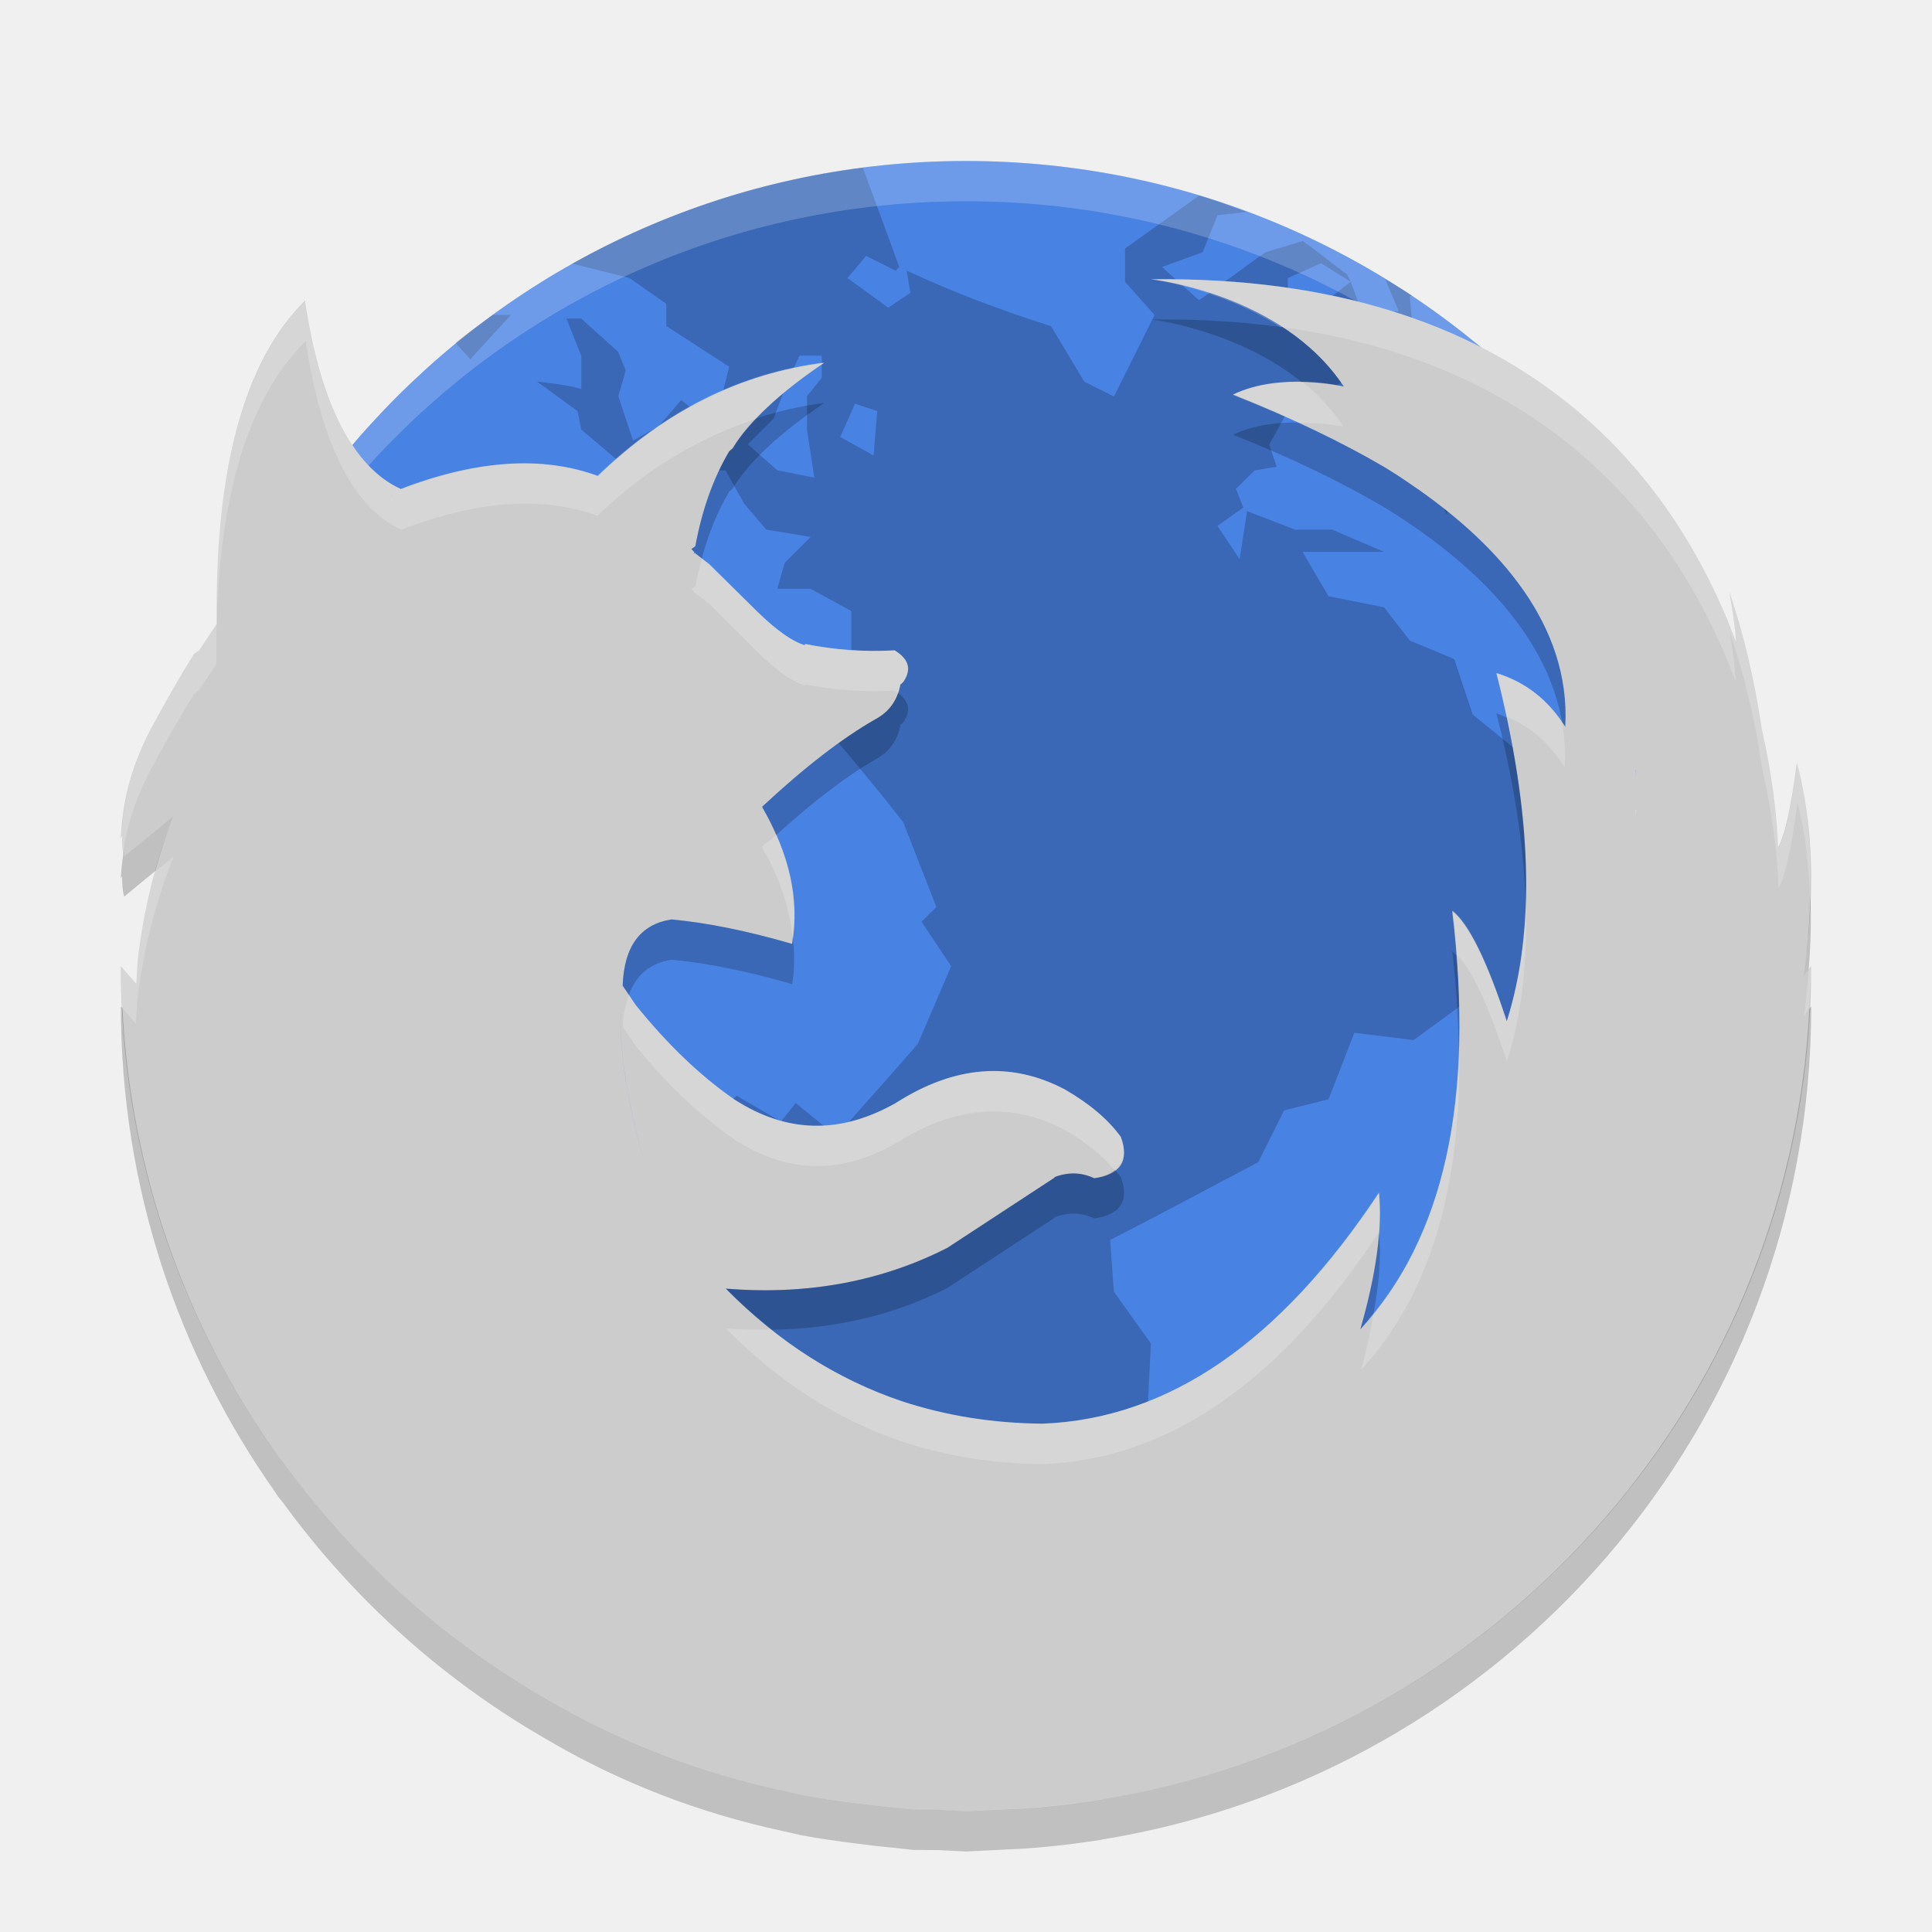
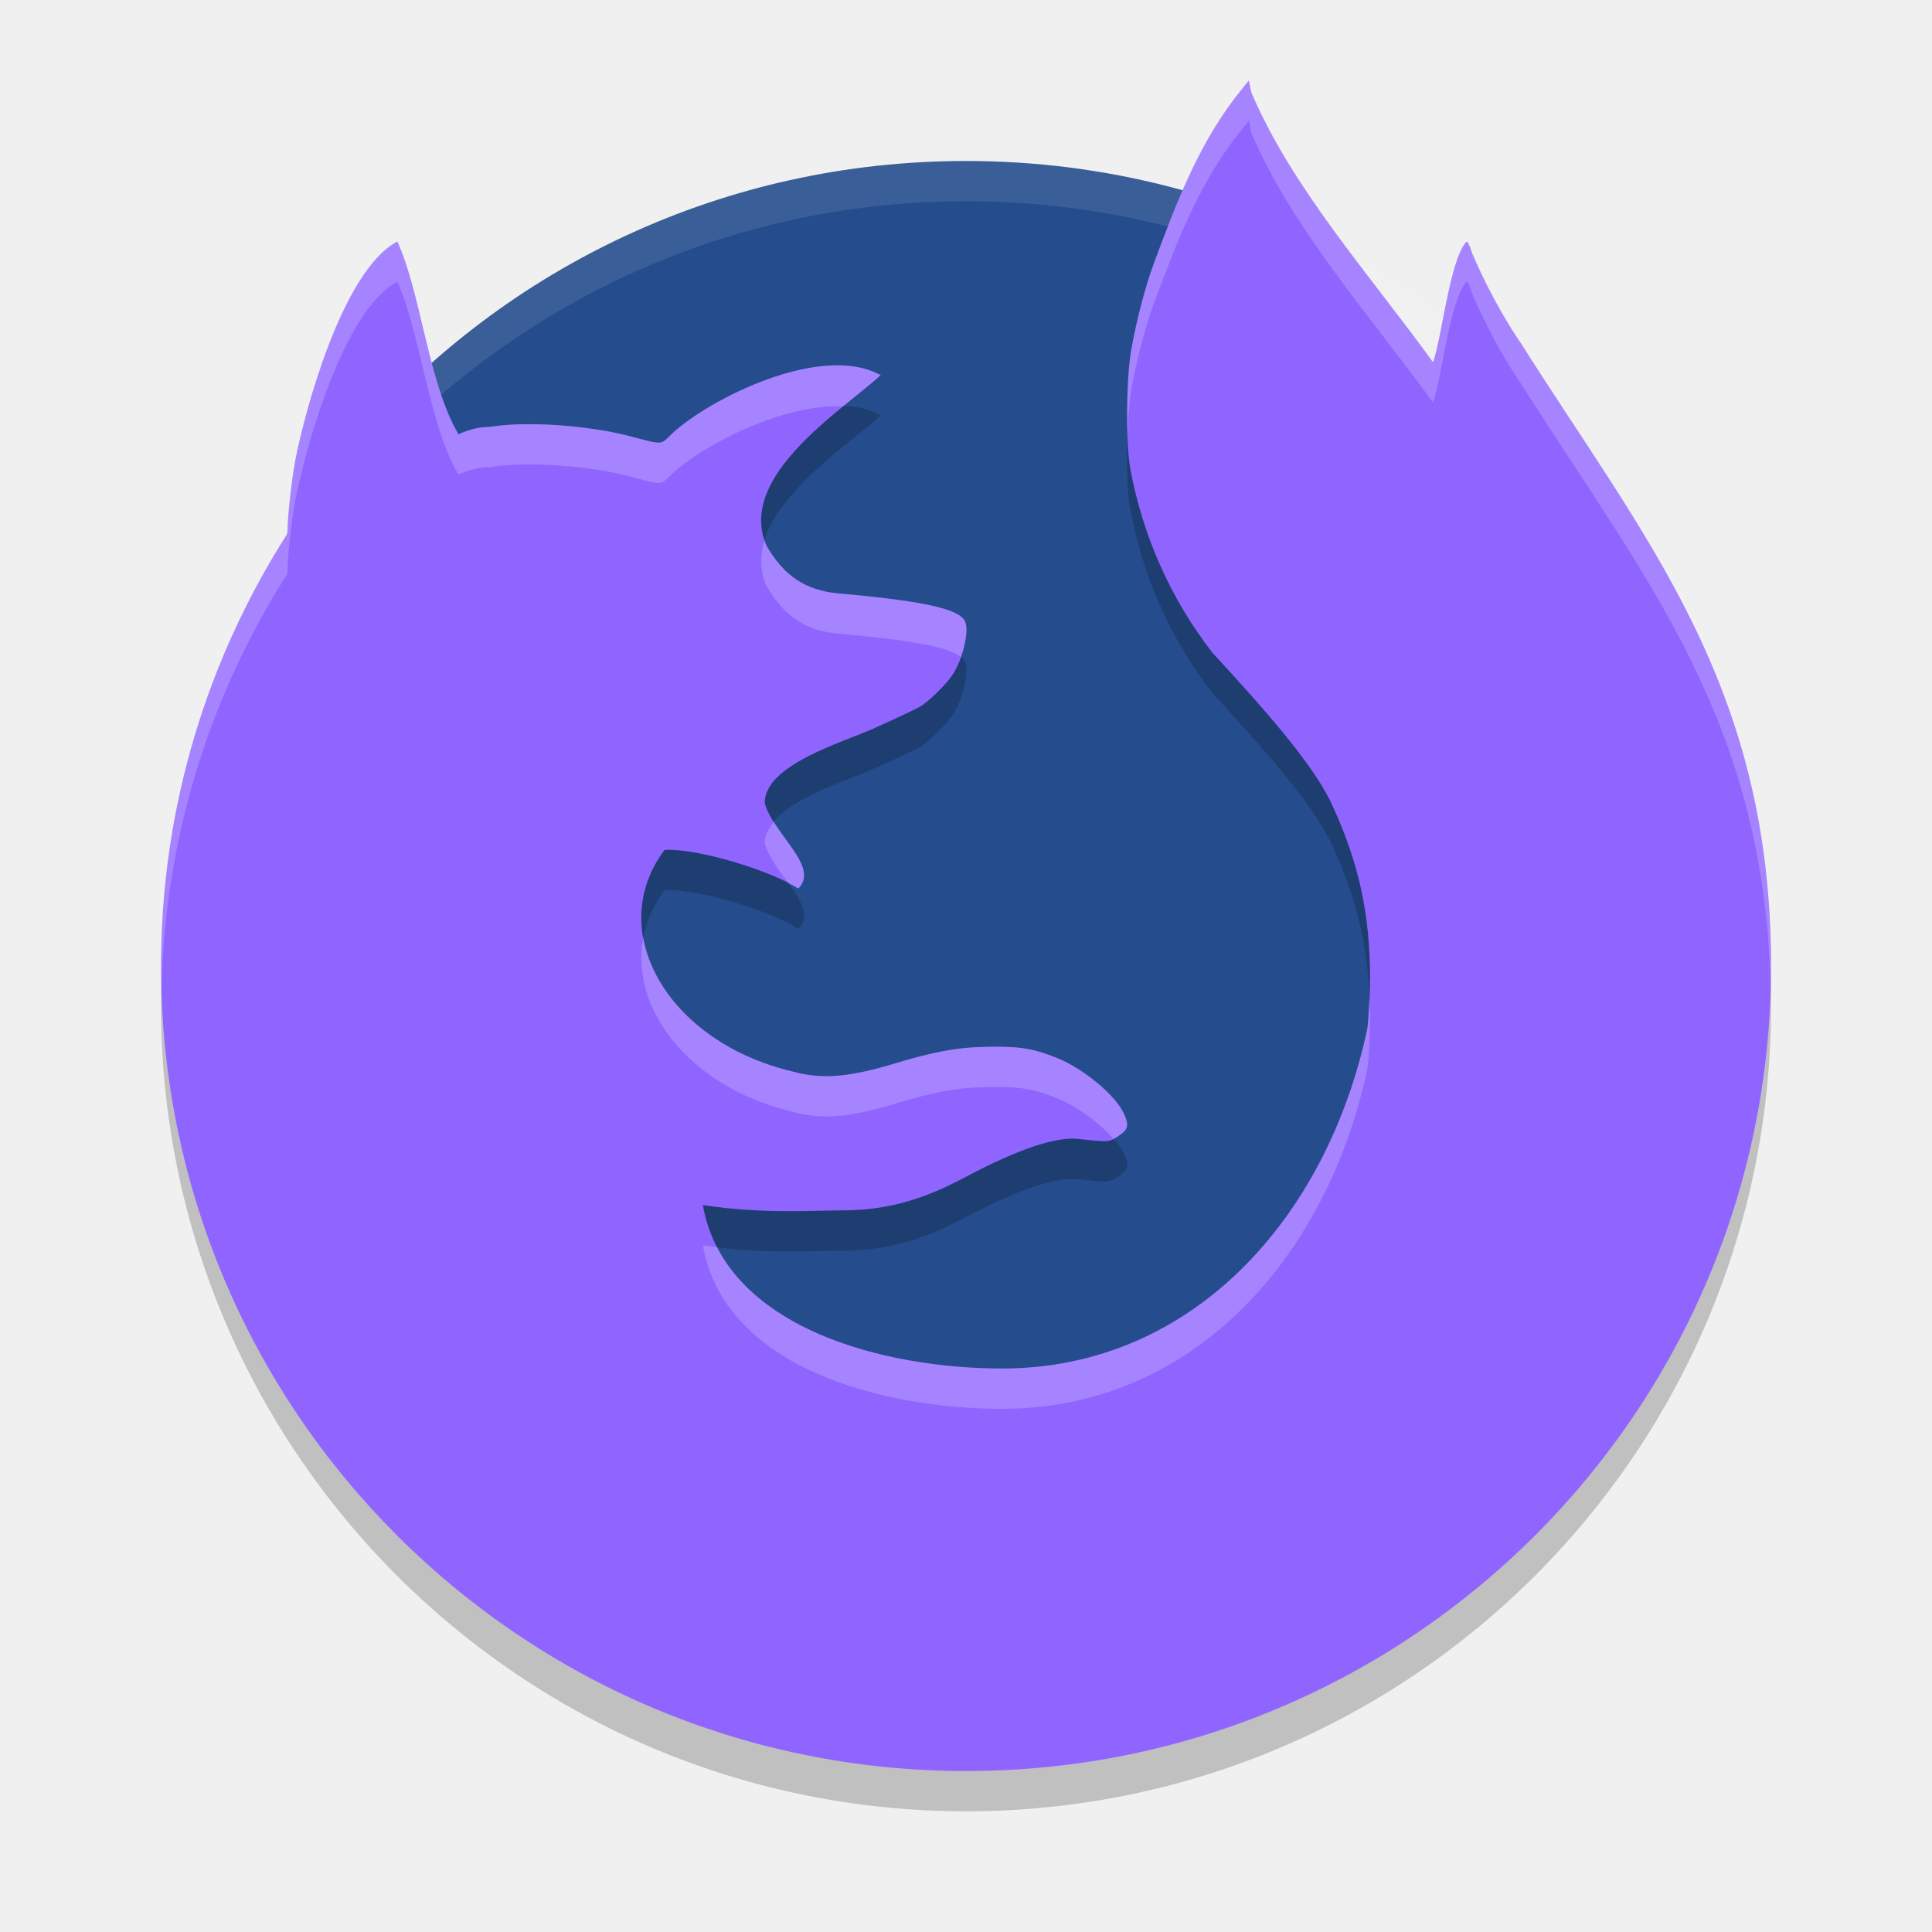
- <svg xmlns="http://www.w3.org/2000/svg" height="48" width="48" version="1">
-   <rect transform="matrix(0,-1,-1,0,0,0)" rx="20" ry="20" height="40" width="40" y="-44" x="-44" fill="#4882e3" />
-   <path opacity=".2" d="m21.441 4.167c-2.601 0.33-5.039 1.159-7.225 2.383l1.42 0.355 0.918 0.643v0.551l1.562 1.012-0.366 1.471-0.826-0.642-0.553 0.642-0.643 0.367-0.367-1.103 0.184-0.643-0.184-0.459-0.92-0.828h-0.367l0.367 0.92v0.826c-0.361-0.101-0.733-0.137-1.103-0.184l1.012 0.736 0.092 0.459 1.195 1.012 1.193-0.275v-0.736l0.553 0.367-0.275 0.645h0.918l0.461 0.826 0.551 0.645 1.103 0.184-0.645 0.643-0.184 0.645h0.828l1.01 0.551v1.654h-0.459l-0.459 0.459-1.012-0.459-0.367-1.012-0.736-0.459-0.092-0.367-1.193-0.275-0.645 0.734-0.734 0.367 0.459 0.828-0.643-0.184-0.369-0.828 0.828-0.918h-0.367l-0.736 0.643-0.184 0.92-0.643 0.826-0.184-1.193-0.369-0.186c-0.389 0.412-0.682 0.915-1.01 1.379l-1.287 0.092-0.645 0.461 0.277 0.459 0.734 0.643h1.012l1.379-0.459 0.643 0.092 0.551 0.551 1.471-1.471 1.012-0.275 1.471 0.184 1.379 0.369c0.751 0.869 1.494 1.762 2.205 2.664l0.828 2.115-0.369 0.367 0.736 1.103-0.828 1.93c-0.669 0.773-1.353 1.524-2.022 2.297l-1.012-0.826-0.367 0.459-1.103-0.643-0.367 0.367h-1.01l-0.645 0.734 0.367 1.287-0.734 0.828 0.092 1.471-0.643 1.102 0.459 0.92c0.039 0.669 0.092 1.352 0.092 2.022-0.323 0.906-0.707 1.753-1.012 2.666l-0.184 1.471v0.734h-0.551l-0.92-0.551h-0.877c3.275 2.341 7.281 3.732 11.631 3.732 3.267 0 6.337-0.792 9.055-2.17l0.045-0.092-0.645-0.643-0.184-0.645-1.01-0.275-0.736-2.022 0.184-0.459-0.459-0.828-1.195-0.275-0.551-1.379 0.092-1.838-0.92-1.287-0.092-1.287c1.254-0.635 2.433-1.276 3.678-1.93l0.643-1.287 1.103-0.275 0.643-1.654 1.471 0.184 1.379-1.01 1.379 1.285v0.184c0.416-0.123 0.917-0.135 1.287-0.367l0.275-0.918v-0.92l0.918 0.092c-0.076-0.618-0.199-1.312-0.275-1.93h0.553l0.551 0.734 0.551 0.275 0.736-0.459 0.092-0.918-0.092-1.103-1.195-0.828h-0.918l-0.186-0.551-1.102 0.275-0.828 1.012-0.184-1.746-1.471-1.195-0.459-1.379-1.103-0.459-0.643-0.828-1.379-0.275-0.645-1.103h2.023l-1.287-0.551h-0.92l-1.193-0.459-0.186 1.193-0.551-0.826 0.643-0.459-0.184-0.461 0.461-0.459 0.551-0.092-0.184-0.551 0.459-0.828 0.92 0.367-0.184-0.734 1.102-0.645 0.828 1.562-0.092 0.461 0.826 0.367 0.553 1.195 0.184-1.103 1.471-0.551 0.275-0.828-1.93-1.103-0.828-0.826-0.092-1.012 0.049-0.029c-0.212-0.141-0.437-0.265-0.655-0.399l0.332 0.797h-0.92l-0.275-0.736-0.826 0.643h-0.736v-0.734l0.828-0.369 0.734 0.461-0.092-0.184c-0.37-0.267-0.725-0.571-1.102-0.828l-0.92 0.277c-0.571 0.396-1.082 0.798-1.654 1.193l-0.92-0.826 1.012-0.367 0.367-0.92 0.717-0.08c-0.387-0.143-0.772-0.289-1.17-0.408l-1.844 1.316v0.826l0.734 0.828-1.009 2.022-0.737-0.367-0.826-1.379c-1.234-0.389-2.421-0.841-3.586-1.379l0.092 0.551-0.551 0.369-1.012-0.736 0.461-0.551 0.734 0.367 0.092-0.092-0.904-2.463zm-9.195 3.656c-0.312 0.227-0.63 0.447-0.928 0.691l0.365 0.412 1.012-1.103h-0.449zm7.617 1.012h0.553v0.551l-0.367 0.459v0.828l0.184 1.195-0.921-0.184-0.734-0.644 0.643-0.643c0.201-0.548 0.39-1.037 0.643-1.562zm1.379 1.195 0.553 0.184-0.092 1.102-0.828-0.459 0.367-0.826zm-14.338 9.375-0.828 0.918-0.918-0.092c-0.323 0.3-0.644 0.557-0.945 0.856-0.138 0.951-0.213 1.924-0.213 2.914 0 6.567 3.148 12.356 8.008 15.998l-1.244-1.477 0.186-0.642-1.104-0.92 0.826-0.828-0.918-0.735-0.92-0.55-0.367-0.461 0.275-1.01v-2.574l-0.734-1.562-0.828-0.92-1.012-2.389v-0.645c0.473 0.061 0.916 0.152 1.379 0.186l-0.918-1.011-1.287-0.92-0.736-0.826v-0.828c0.158-0.303 0.302-0.707 0.461-1.01l0.643 0.826 0.459-0.643 0.736-0.553v-1.102zm3.584 0.459-0.826 1.01-1.103 2.299-0.643 0.734 0.367 0.828-0.643 0.734c0.269 0.018 0.55 0 0.826 0 0.501-1.075 0.905-2.184 1.287-3.309l0.643-0.734 0.369-1.379-0.277-0.184zm33.498 3.611c-0.037 0.064-0.133 0.248-0.133 0.248l-1.562 0.92-1.654 0.459-0.645 0.92-1.102 0.826-0.553-0.184-0.459 0.275v0.092l0.551 1.746 0.461 0.645-0.092 0.367 0.367 1.379-1.379 2.482-1.379 1.285-0.643 0.828 0.092 1.93-0.461 1.012 0.338 1.484c5.007-3.628 8.266-9.507 8.266-16.189 0-0.176-0.009-0.35-0.014-0.525z" />
-   <path opacity=".2" d="m24 4c-11.08 0-20 8.92-20 20 0 0.168-0.004 0.333 0 0.5 0.264-10.846 9.088-19.5 20-19.5s19.736 8.654 20 19.5c0.004-0.167 0-0.332 0-0.5 0-11.08-8.92-20-20-20z" fill="#fff" />
-   <path d="m27.364 44.706c9.993-1.613 17.636-10.256 17.636-20.705l-0.192 0.238c0.299-1.986 0.247-3.755-0.164-5.298-0.147 1.143-0.307 1.833-0.469 2.111-0.001-0.089-0.024-1.281-0.403-2.944-0.18-1.213-0.444-2.353-0.808-3.407 0.089 0.483 0.142 0.886 0.168 1.251-1.525-4.092-5.28-9.131-14.532-9.013 0 0 3.254 0.344 4.785 2.663 0 0-1.566-0.374-2.75 0.2 1.442 0.575 2.693 1.176 3.758 1.803l0.092 0.056c0.273 0.164 0.505 0.332 0.752 0.499 1.966 1.381 3.79 3.351 3.651 5.892-0.424-0.669-0.988-1.108-1.712-1.328 0.891 3.491 0.979 6.375 0.259 8.649-0.495-1.515-0.95-2.423-1.356-2.743 0.566 4.68-0.197 8.141-2.282 10.397 0.396-1.377 0.554-2.504 0.465-3.394-2.45 3.704-5.238 5.619-8.363 5.737-1.235-0.01-2.402-0.197-3.499-0.559-1.612-0.545-3.07-1.475-4.368-2.796 2.026 0.169 3.877-0.182 5.506-1.013l2.668-1.748-0.01-0.008c0.346-0.131 0.672-0.121 0.99 0.028 0.651-0.089 0.879-0.438 0.661-1.028-0.315-0.438-0.791-0.836-1.403-1.187-1.335-0.697-2.729-0.587-4.183 0.341-1.385 0.787-2.717 0.756-4.014-0.081-0.849-0.587-1.669-1.377-2.462-2.364l-0.315-0.466c-0.148 1.118 0.02 2.553 0.522 4.319l0.011 0.024-0.011-0.021c-0.504-1.767-0.671-3.205-0.522-4.322v-0.011c0.038-0.976 0.442-1.515 1.213-1.635l-0.327-0.028 0.329 0.028c0.87 0.08 1.869 0.28 2.995 0.608 0.189-1.087-0.059-2.225-0.74-3.391v-0.021c1.058-0.987 1.996-1.705 2.798-2.163 0.356-0.19 0.563-0.479 0.631-0.869l0.029-0.021 0.01-0.01 0.039-0.038c0.207-0.31 0.138-0.559-0.217-0.78-0.742 0.041-1.484-0.01-2.225-0.159l-0.01 0.03c-0.306-0.089-0.692-0.361-1.167-0.82l-1.217-1.197-0.365-0.287v0.038h-0.011l0.011-0.049-0.07-0.072 0.098-0.07c0.168-0.907 0.445-1.687 0.84-2.356l0.089-0.08c0.397-0.659 1.157-1.366 2.274-2.122-2.076 0.259-3.954 1.194-5.624 2.812-1.384-0.508-3.025-0.4-4.914 0.328l-0.227 0.173-0.017 0.01 0.247-0.181 0.011-0.01c-1.188-0.546-1.988-2.114-2.374-4.677-1.512 1.498-2.244 4.171-2.196 8.031l-0.433 0.655-0.112 0.076-0.022 0.021-0.009 0.01-0.021 0.043c-0.23 0.36-0.546 0.903-0.945 1.633-0.574 1.032-0.766 1.898-0.823 2.653l-0.005 0.01 0.003 0.025-0.018 0.198 0.033-0.053c0.004 0.175 0.008 0.35 0.052 0.508l1.226-1.008c-0.445 1.127-0.74 2.323-0.89 3.591l-0.035 0.58-0.385-0.44c0 4.499 1.428 8.658 3.838 12.076l0.072 0.113 0.116 0.138c1.732 2.38 3.945 4.381 6.507 5.859 1.841 1.091 3.821 1.855 5.931 2.309l0.434 0.097c0.437 0.084 0.885 0.147 1.333 0.203 0.332 0.043 0.664 0.085 1 0.114l0.446 0.051 0.634 0.004 0.689 0.034 0.549-0.028 0.904-0.045c0.537-0.037 1.066-0.096 1.591-0.172l0.319-0.047zm-12.349-21.984zm25.629-3.598-0.01 0.172 0.007-0.173 0.003 0.001z" fill="#cccccc" />
-   <path opacity=".2" d="m28.594 6.938s1.699 0.215 3.219 1.188c0.008 0.005 0.024-0.005 0.031 0 6.915 0.95 9.949 5.237 11.281 8.812-0.026-0.365-0.067-0.767-0.156-1.25 0.365 1.054 0.633 2.193 0.812 3.406 0.379 1.663 0.405 2.88 0.406 2.969 0.161-0.277 0.322-0.982 0.469-2.125 0.191 0.716 0.276 1.5 0.312 2.312 0.035-1.194-0.045-2.307-0.312-3.312-0.147 1.143-0.307 1.848-0.469 2.125-0.001-0.089-0.027-1.306-0.406-2.969-0.18-1.213-0.448-2.352-0.812-3.406 0.089 0.483 0.13 0.885 0.156 1.25-1.525-4.092-5.28-9.118-14.531-9zm-21 0.531c-1.512 1.498-2.268 4.171-2.219 8.031l-0.438 0.656-0.094 0.063-0.031 0.031-0.031 0.062c-0.23 0.36-0.538 0.896-0.938 1.625-0.574 1.032-0.756 1.902-0.812 2.657v0.031l-0.031 0.188 0.031-0.031c0.003 0.13 0.011 0.251 0.031 0.375 0.094-0.651 0.313-1.377 0.781-2.219 0.399-0.73 0.708-1.265 0.938-1.625l0.031-0.062 0.031-0.031 0.094-0.062 0.438-0.655c-0.049-3.86 0.707-6.534 2.219-8.031 0.386 2.563 1.187 4.141 2.375 4.688 1.876-0.718 3.498-0.849 4.875-0.344 1.2-1.163 2.526-1.946 3.938-2.406 0.42-0.445 0.971-0.922 1.687-1.406-2.077 0.259-3.956 1.194-5.625 2.812-1.378-0.505-2.999-0.374-4.875 0.344-1.188-0.546-1.989-2.124-2.375-4.687zm24.781 2.031c-0.525-0.013-1.189 0.041-1.75 0.312 0.575 0.229 1.11 0.45 1.625 0.688 0.64 0.002 1.125 0.094 1.125 0.094-0.289-0.438-0.622-0.786-1-1.094zm-14.938 4.375c-0.059 0.22-0.112 0.45-0.156 0.688l-0.094 0.062 0.062 0.094 0.375 0.281 1.219 1.219c0.475 0.459 0.85 0.723 1.156 0.812v-0.03c0.74 0.149 1.477 0.197 2.219 0.156 0.037 0.023 0.063 0.039 0.094 0.062 0.023-0.067 0.049-0.144 0.062-0.219l0.031-0.031 0.031-0.031c0.207-0.31 0.136-0.561-0.219-0.781-0.742 0.041-1.478-0.007-2.219-0.156v0.031c-0.305-0.089-0.68-0.353-1.155-0.812l-1.219-1.219-0.187-0.125zm19.75 2.844c0.095 0.373 0.173 0.734 0.25 1.094 0.601 0.24 1.065 0.662 1.438 1.25 0.021-0.374-0.004-0.744-0.062-1.094-0.416-0.616-0.937-1.04-1.625-1.25zm3.438 3.406v0.156l0.031-0.156h-0.031zm-21.343 0.625c-0.116 0.104-0.225 0.17-0.344 0.281v0.031c0.441 0.756 0.673 1.493 0.75 2.219 0.111-0.825-0.02-1.659-0.406-2.531zm-14.968 0.531-0.469 0.375c-0.195 0.708-0.348 1.461-0.438 2.219l-0.031 0.563-0.375-0.438c0 0.344 0.015 0.692 0.031 1.031l0.344 0.407 0.031-0.563c0.15-1.268 0.461-2.466 0.906-3.594zm33.594 1.281c-0.043 1.024-0.199 1.96-0.469 2.812-0.495-1.515-0.938-2.43-1.344-2.75 0.046 0.38 0.065 0.73 0.094 1.094 0.383 0.375 0.79 1.25 1.25 2.656 0.355-1.121 0.506-2.397 0.469-3.812zm7.094 1.438-0.062 0.094c-0.032 0.374-0.066 0.765-0.125 1.156l0.125-0.188c0.017-0.353 0.062-0.704 0.062-1.062zm-29.375 0.719c-0.079 0.216-0.145 0.454-0.156 0.75v0.031l0.312 0.469c0.793 0.987 1.62 1.757 2.469 2.344 1.297 0.837 2.615 0.881 4 0.094 1.454-0.928 2.853-1.041 4.188-0.344 0.518 0.297 0.942 0.639 1.25 1 0.229-0.175 0.298-0.429 0.156-0.812-0.315-0.438-0.795-0.837-1.406-1.188-1.335-0.697-2.733-0.584-4.188 0.344-1.385 0.787-2.703 0.744-4-0.094-0.849-0.587-1.676-1.357-2.469-2.344l-0.156-0.25zm20.625 1.438c-0.104 2.707-0.819 4.859-2.125 6.469-0.081 0.437-0.168 0.903-0.312 1.406 1.687-1.825 2.484-4.466 2.438-7.875zm-2 3.469c-2.45 3.704-5.219 5.632-8.344 5.75-1.235-0.01-2.403-0.2-3.5-0.562-1.16-0.392-2.251-0.988-3.25-1.781-0.367 0.005-0.745 0.001-1.125-0.031 1.298 1.32 2.763 2.268 4.375 2.812 1.097 0.362 2.265 0.552 3.5 0.562 3.125-0.118 5.893-2.046 8.344-5.75 0.026-0.354 0.03-0.7 0-1z" fill="#fff" />
-   <path opacity=".2" d="m28.6 7.938s2.116 0.245 3.74 1.555c0.594 0.013 1.045 0.109 1.045 0.109-0.414-0.627-0.954-1.1-1.522-1.471-1.004-0.139-2.089-0.208-3.263-0.193zm-8.119 2.074c-0.574 0.071-1.131 0.202-1.674 0.377-0.243 0.254-0.454 0.505-0.6 0.746l-0.09 0.08c-0.395 0.669-0.672 1.448-0.84 2.356l-0.098 0.07 0.068 0.072-0.01 0.049h0.01v-0.039l0.189 0.148c0.166-0.615 0.39-1.166 0.68-1.656l0.09-0.08c0.396-0.659 1.157-1.367 2.273-2.123zm11.752 0.484c-0.501-0.001-1.078 0.054-1.596 0.305 1.442 0.575 2.691 1.175 3.756 1.803l0.092 0.057c0.273 0.164 0.507 0.331 0.754 0.498 1.67 1.173 3.224 2.777 3.572 4.789 0.025 0.036 0.054 0.066 0.078 0.104 0.139-2.541-1.684-4.512-3.65-5.893-0.247-0.167-0.481-0.334-0.754-0.498l-0.092-0.057c-0.644-0.38-1.379-0.748-2.161-1.108zm-9.922 6.723c-0.099 0.282-0.286 0.503-0.572 0.656-0.802 0.458-1.739 1.175-2.797 2.162v0.021c0.135 0.231 0.239 0.459 0.34 0.688 0.913-0.821 1.746-1.465 2.457-1.871 0.356-0.19 0.565-0.479 0.633-0.869l0.027-0.021 0.01-0.01 0.041-0.039c0.188-0.281 0.136-0.512-0.139-0.717zm14.867 0.504c0.44 1.724 0.681 3.299 0.729 4.727 0.048-1.386-0.11-2.928-0.473-4.623-0.085-0.034-0.165-0.076-0.256-0.104zm3.463 1.4-0.008 0.174 0.01-0.172v-0.002h-0.002zm-36.33 1.147-1.225 1.007c-0.011-0.038-0.007-0.082-0.014-0.122-0.021 0.147-0.042 0.295-0.053 0.435l-0.004 0.01 0.002 0.025-0.018 0.197 0.033-0.053c0.004 0.175 0.008 0.35 0.053 0.508l0.775-0.639c0.129-0.466 0.274-0.925 0.449-1.369zm40.666 1.973c-0.018 0.642-0.063 1.3-0.168 1.996l0.127-0.156c0.053-0.637 0.068-1.252 0.041-1.84zm-28.293 0.6c-0.77 0.121-1.175 0.658-1.213 1.635v0.012l0.152 0.225c0.182-0.49 0.527-0.788 1.06-0.871h0.002c0.87 0.08 1.87 0.279 2.996 0.607 0.068-0.39 0.058-0.789 0.014-1.191-0.008 0.063-0.003 0.128-0.014 0.191-1.126-0.328-2.126-0.527-2.996-0.607h-0.002zm19.396 0.787c0.105 0.871 0.149 1.686 0.162 2.473 0.026-0.744-0-1.536-0.064-2.363-0.032-0.032-0.066-0.084-0.098-0.109zm-33.077 1.372c0 4.499 1.428 8.659 3.838 12.076l0.072 0.111 0.115 0.139c1.732 2.38 3.944 4.381 6.506 5.859 1.841 1.091 3.821 1.855 5.932 2.309l0.436 0.098c0.437 0.084 0.883 0.147 1.332 0.203 0.332 0.043 0.664 0.084 1 0.113l0.447 0.051 0.633 0.004 0.689 0.035 0.549-0.027 0.904-0.045c0.537-0.037 1.067-0.096 1.592-0.172l0.318-0.047-0.002-0.004c9.993-1.613 17.636-10.254 17.636-20.703l-0.049 0.059c-0.499 9.966-7.936 18.087-17.588 19.645l0.002 0.004-0.318 0.047c-0.525 0.076-1.055 0.135-1.592 0.172l-0.904 0.044-0.549 0.027-0.69-0.035-0.633-0.004-0.447-0.051c-0.336-0.029-0.668-0.07-1-0.113-0.449-0.056-0.895-0.119-1.332-0.203l-0.436-0.098c-2.11-0.454-4.089-1.218-5.931-2.308-2.562-1.478-4.773-3.48-6.506-5.86l-0.115-0.139-0.072-0.111c-2.221-3.15-3.593-6.934-3.797-11.029l-0.041-0.047zm12.416 0.385c0.005 0.639 0.092 1.357 0.26 2.158-0.168-0.801-0.254-1.52-0.26-2.158zm12.281 3.68c-0.124 0.097-0.282 0.173-0.514 0.205-0.318-0.148-0.644-0.159-0.99-0.027l0.012 0.008-2.67 1.747c-1.629 0.831-3.479 1.183-5.506 1.014 0.369 0.375 0.756 0.711 1.15 1.023 1.578-0.025 3.041-0.367 4.355-1.037l2.67-1.748-0.012-0.008c0.346-0.131 0.673-0.121 0.99 0.027 0.651-0.089 0.88-0.438 0.662-1.027-0.044-0.061-0.098-0.118-0.148-0.178zm6.562 1.566c-0.001 0.002-0.003 0.004-0.004 0.006-0.052 0.693-0.2 1.481-0.461 2.387 0.12-0.13 0.221-0.278 0.332-0.416 0.137-0.752 0.189-1.416 0.133-1.977z" />
+ <svg xmlns="http://www.w3.org/2000/svg" width="48" version="1" height="48">
+   <path style="fill:#254c8c" d="m-6.411-33.555c1.538 2.836 2.411 6.09 2.411 9.555 0 6.027-2.639 11.415-6.83 15.076-15.58 0.478-32.711-17.058-27.221-24.617 3.114-4.287 21.612-1.476 31.641-0.014z" transform="matrix(0,-1,-1,0,0,0)" />
+   <path style="opacity:.1" d="m24 4c-11.08 0-20 8.92-20 20 0 0.168-0.004 0.333 0 0.5 0.264-10.846 9.088-19.5 20-19.5s19.736 8.654 20 19.5c0.004-0.167 0-0.332 0-0.5 0-11.08-8.92-20-20-20z" fill="#fff" />
+   <path style="opacity:.2" d="m31.027 3-0.238 0.297c-0.041 0.051-0.081 0.103-0.123 0.156-0.925 1.227-1.451 2.614-2.004 4.104-0.211 0.571-0.434 1.433-0.559 2.15-0.125 0.719-0.136 2.317-0.02 2.945 0.307 1.665 1.008 3.235 2.037 4.562 1.193 1.299 2.49 2.731 2.973 3.775 0.664 1.437 0.945 2.717 0.945 4.307 0 0.479-0.027 0.972-0.068 1.266-1.007 4.71-4.342 8.412-9.023 8.438-2.963 0.011-6.948-1-7.485-4.061 1.427 0.217 2.497 0.14 3.517 0.132 0.942-0.007 1.841-0.209 2.938-0.791 1.635-0.873 2.445-1.034 2.892-0.982 0.659 0.076 0.743 0.075 0.887-0.016 0.306-0.192 0.393-0.269 0.217-0.634-0.223-0.461-1.006-1.104-1.662-1.367-0.55-0.22-0.849-0.275-1.508-0.275-0.671-0-1.24 0.032-2.449 0.398-1.207 0.366-1.876 0.421-2.621 0.213-3.097-0.741-4.669-3.491-3.162-5.501 0.907-0.042 2.748 0.568 3.322 0.96 0.549-0.54-0.643-1.37-0.834-2.129 0-0.947 1.93-1.499 2.723-1.855 0.522-0.234 1.031-0.475 1.131-0.533 0.216-0.127 0.633-0.531 0.803-0.779 0.259-0.379 0.429-1.079 0.324-1.332-0.131-0.317-1.015-0.515-3.154-0.705-0.807-0.072-1.36-0.441-1.785-1.191-0.746-1.724 1.895-3.364 2.84-4.232-1.503-0.82-4.296 0.619-5.191 1.459-0.287 0.284-0.199 0.279-1.068 0.051-0.058-0.015-0.118-0.029-0.18-0.043-0.022-0.005-0.044-0.011-0.066-0.016-0.04-0.009-0.082-0.017-0.123-0.025-0.029-0.006-0.058-0.012-0.088-0.018-0.034-0.006-0.067-0.013-0.102-0.02-0.036-0.006-0.071-0.012-0.107-0.018-0.026-0.004-0.052-0.007-0.078-0.012-0.23-0.036-0.471-0.067-0.713-0.09-0.265-0.024-0.531-0.041-0.787-0.047-0.077-0.002-0.154-0.002-0.229-0.002-0.081-0-0.159-0-0.236 0.002-0.015 0-0.03 0.001-0.045 0.002-0.065 0.002-0.129 0.005-0.191 0.008-0.01 0-0.017 0.001-0.025 0.002-0.069 0.004-0.135 0.009-0.199 0.016-0.01 0.001-0.011 0.001-0.016 0.002-0.066 0.006-0.127 0.015-0.188 0.023h-0.002c-0.027 0.004-0.056 0.007-0.082 0.012-0.286-0.001-0.549 0.08-0.773 0.184-0.752-1.271-0.935-3.517-1.52-4.789-1.368 0.717-2.304 4.239-2.537 5.44-0.089 0.477-0.191 1.404-0.191 1.732-0 0.047-0.012 0.066-0.014 0.1-1.976 3.101-3.129 6.779-3.129 10.728 0 11.046 8.954 20 20 20s20-8.954 20-20c0-7-3.135-10.597-6.238-15.51 0-0.003 0-0.005-0.01-0.008-0.457-0.684-0.853-1.435-1.174-2.18-0.05-0.164-0.109-0.299-0.131-0.299-0.01 0-0.019 0.006-0.031 0.018-0.403 0.487-0.598 2.386-0.814 2.979-1.561-2.162-3.496-4.312-4.516-6.707z" />
+   <path style="fill:#9065ff" d="m31.027 2-0.238 0.297c-0.041 0.051-0.081 0.103-0.123 0.156-0.925 1.227-1.451 2.614-2.004 4.104-0.211 0.571-0.434 1.433-0.559 2.15-0.125 0.719-0.136 2.317-0.02 2.945 0.307 1.665 1.008 3.235 2.037 4.562 1.193 1.299 2.49 2.731 2.973 3.775 0.664 1.437 0.945 2.717 0.945 4.307 0 0.479-0.027 0.972-0.068 1.266-1.007 4.71-4.342 8.412-9.023 8.438-2.963 0.011-6.948-1-7.485-4.061 1.427 0.217 2.497 0.14 3.517 0.132 0.942-0.007 1.841-0.209 2.938-0.791 1.635-0.873 2.445-1.034 2.892-0.982 0.659 0.076 0.743 0.075 0.887-0.016 0.306-0.192 0.393-0.269 0.217-0.634-0.223-0.461-1.006-1.104-1.662-1.367-0.55-0.22-0.849-0.275-1.508-0.275-0.671-0-1.24 0.032-2.449 0.398-1.207 0.366-1.876 0.421-2.621 0.213-3.097-0.741-4.669-3.491-3.162-5.501 0.907-0.042 2.748 0.568 3.322 0.96 0.549-0.54-0.643-1.37-0.834-2.129 0-0.947 1.93-1.499 2.723-1.855 0.522-0.234 1.031-0.475 1.131-0.533 0.216-0.127 0.633-0.531 0.803-0.779 0.259-0.379 0.429-1.079 0.324-1.332-0.131-0.317-1.015-0.515-3.154-0.705-0.807-0.072-1.36-0.441-1.785-1.191-0.746-1.724 1.895-3.364 2.84-4.232-1.503-0.82-4.296 0.619-5.191 1.459-0.287 0.284-0.199 0.279-1.068 0.051-0.058-0.015-0.118-0.029-0.18-0.043-0.022-0.005-0.044-0.011-0.066-0.016-0.04-0.009-0.082-0.017-0.123-0.025-0.029-0.006-0.058-0.012-0.088-0.018-0.034-0.006-0.067-0.013-0.102-0.02-0.036-0.006-0.071-0.012-0.107-0.018-0.026-0.004-0.052-0.007-0.078-0.012-0.23-0.036-0.471-0.067-0.713-0.09-0.265-0.024-0.531-0.041-0.787-0.047-0.077-0.002-0.154-0.002-0.229-0.002-0.081-0-0.159-0-0.236 0.002-0.015 0-0.03 0.001-0.045 0.002-0.065 0.002-0.129 0.005-0.191 0.008-0.01 0-0.017 0.001-0.025 0.002-0.069 0.004-0.135 0.009-0.199 0.016-0.01 0.001-0.011 0.001-0.016 0.002-0.066 0.006-0.127 0.015-0.188 0.023h-0.002c-0.027 0.004-0.056 0.007-0.082 0.012-0.286-0.001-0.549 0.08-0.773 0.184-0.752-1.271-0.935-3.517-1.52-4.789-1.368 0.717-2.304 4.239-2.537 5.44-0.089 0.477-0.191 1.404-0.191 1.732-0 0.047-0.012 0.066-0.014 0.1-1.976 3.101-3.129 6.779-3.129 10.728 0 11.046 8.954 20 20 20s20-8.954 20-20c0-7-3.135-10.597-6.238-15.51 0-0.003 0-0.005-0.01-0.008-0.457-0.684-0.853-1.435-1.174-2.18-0.05-0.164-0.109-0.299-0.131-0.299-0.01 0-0.019 0.006-0.031 0.018-0.403 0.487-0.598 2.386-0.814 2.979-1.561-2.162-3.496-4.312-4.516-6.707z" />
+   <path style="opacity:.2;fill:#ffffff" d="m31.027 2l-0.238 0.297c-0.041 0.051-0.081 0.103-0.123 0.156-0.925 1.227-1.451 2.614-2.004 4.104-0.211 0.571-0.434 1.433-0.559 2.15-0.087 0.499-0.115 1.411-0.088 2.139 0.013-0.437 0.039-0.859 0.088-1.139 0.124-0.717 0.348-1.579 0.559-2.15 0.553-1.49 1.079-2.876 2.004-4.104 0.042-0.054 0.082-0.105 0.123-0.156l0.238-0.297 0.059 0.293c1.019 2.396 2.955 4.545 4.516 6.707 0.216-0.593 0.411-2.491 0.814-2.979 0.012-0.011 0.021-0.018 0.031-0.018 0.021 0 0.081 0.135 0.131 0.299 0.321 0.745 0.716 1.496 1.174 2.18 0.01 0.003 0.01 0.005 0.01 0.008 3.032 4.799 6.084 8.351 6.225 15.037 0.005-0.176 0.014-0.35 0.014-0.527 0-7-3.135-10.597-6.238-15.51 0-0.003 0-0.005-0.01-0.008-0.457-0.684-0.853-1.435-1.174-2.18-0.05-0.164-0.109-0.299-0.131-0.299-0.01 0-0.019 0.006-0.031 0.018-0.403 0.487-0.598 2.386-0.814 2.979-1.561-2.162-3.496-4.312-4.516-6.707l-0.059-0.293zm-21.156 4c-1.368 0.717-2.304 4.239-2.537 5.439-0.089 0.477-0.191 1.404-0.191 1.732-0 0.047-0.012 0.066-0.014 0.1-1.976 3.101-3.129 6.779-3.129 10.729 0 0.198 0.008 0.395 0.014 0.592 0.077-3.794 1.208-7.327 3.115-10.32 0.002-0.034 0.014-0.052 0.014-0.1 0.001-0.328 0.102-1.255 0.191-1.732 0.233-1.2 1.17-4.723 2.537-5.439 0.585 1.272 0.767 3.518 1.52 4.789 0.224-0.103 0.487-0.185 0.773-0.184 0.026-0.005 0.055-0.008 0.082-0.012h0.002c0.06-0.008 0.121-0.017 0.188-0.023 0.005-0.001 0.006-0.001 0.016-0.002 0.064-0.006 0.13-0.012 0.199-0.016 0.008-0.001 0.015-0.001 0.025-0.002 0.062-0.003 0.126-0.006 0.191-0.008 0.015-0.001 0.03-0.002 0.045-0.002 0.077-0.002 0.155-0.002 0.236-0.002 0.075 0 0.152-0 0.229 0.002 0.257 0.006 0.522 0.022 0.787 0.047 0.242 0.022 0.483 0.054 0.713 0.09 0.026 0.004 0.052 0.008 0.078 0.012 0.036 0.006 0.071 0.012 0.107 0.018 0.034 0.006 0.068 0.014 0.102 0.02 0.03 0.006 0.059 0.012 0.088 0.018 0.041 0.008 0.083 0.016 0.123 0.025 0.022 0.005 0.044 0.011 0.066 0.016 0.062 0.014 0.122 0.028 0.18 0.043 0.869 0.229 0.782 0.233 1.068-0.051 0.732-0.687 2.725-1.754 4.252-1.68 0.365-0.3 0.705-0.564 0.939-0.779-1.503-0.82-4.296 0.619-5.191 1.459-0.287 0.284-0.199 0.279-1.068 0.051-0.058-0.015-0.118-0.029-0.18-0.043-0.022-0.005-0.044-0.011-0.066-0.016-0.04-0.009-0.082-0.017-0.123-0.025-0.029-0.006-0.058-0.012-0.088-0.018-0.034-0.006-0.067-0.013-0.102-0.02-0.036-0.006-0.071-0.012-0.107-0.018-0.026-0.004-0.052-0.007-0.078-0.012-0.23-0.036-0.471-0.067-0.713-0.09-0.265-0.024-0.531-0.041-0.787-0.047-0.077-0.002-0.154-0.002-0.229-0.002-0.081-0-0.159-0-0.236 0.002-0.015 0-0.03 0.001-0.045 0.002-0.065 0.002-0.129 0.005-0.191 0.008-0.01 0-0.017 0.001-0.025 0.002-0.069 0.004-0.135 0.009-0.199 0.016-0.01 0.001-0.011 0.001-0.016 0.002-0.066 0.006-0.127 0.015-0.188 0.023h-0.002c-0.027 0.004-0.056 0.007-0.082 0.012-0.286-0.001-0.549 0.08-0.773 0.184-0.752-1.271-0.935-3.517-1.52-4.789zm9.127 7.416c-0.115 0.369-0.124 0.749 0.043 1.135 0.426 0.751 0.978 1.12 1.785 1.191 1.834 0.163 2.739 0.333 3.045 0.578 0.119-0.339 0.179-0.705 0.109-0.873-0.131-0.317-1.015-0.515-3.154-0.705-0.807-0.072-1.36-0.441-1.785-1.191-0.02-0.045-0.028-0.09-0.043-0.135zm0.229 7.006c-0.133 0.161-0.227 0.333-0.227 0.525 0.084 0.333 0.36 0.677 0.598 1.008 0.074 0.04 0.183 0.084 0.236 0.121 0.436-0.429-0.221-1.041-0.607-1.654zm-3.244 2.867c-0.344 1.785 1.167 3.724 3.691 4.328 0.745 0.208 1.414 0.153 2.621-0.213 1.209-0.367 1.778-0.399 2.449-0.398 0.659 0 0.958 0.055 1.508 0.275 0.499 0.2 1.069 0.619 1.412 1.012 0.009-0.005 0.024-0.004 0.033-0.01 0.306-0.192 0.393-0.27 0.217-0.635-0.223-0.461-1.006-1.104-1.662-1.367-0.55-0.22-0.849-0.275-1.508-0.275-0.671-0-1.24 0.032-2.449 0.398-1.207 0.366-1.876 0.421-2.621 0.213-2.056-0.492-3.434-1.87-3.691-3.328zm18.031 1.479c-0.012 0.289-0.017 0.61-0.043 0.795-1.007 4.71-4.343 8.412-9.023 8.438-2.598 0.01-5.98-0.768-7.137-3.021-0.118-0.015-0.225-0.02-0.348-0.039 0.537 3.061 4.521 4.072 7.484 4.061 4.681-0.025 8.016-3.728 9.023-8.438 0.041-0.294 0.068-0.786 0.068-1.266 0-0.184-0.018-0.352-0.025-0.529z" />
</svg>
